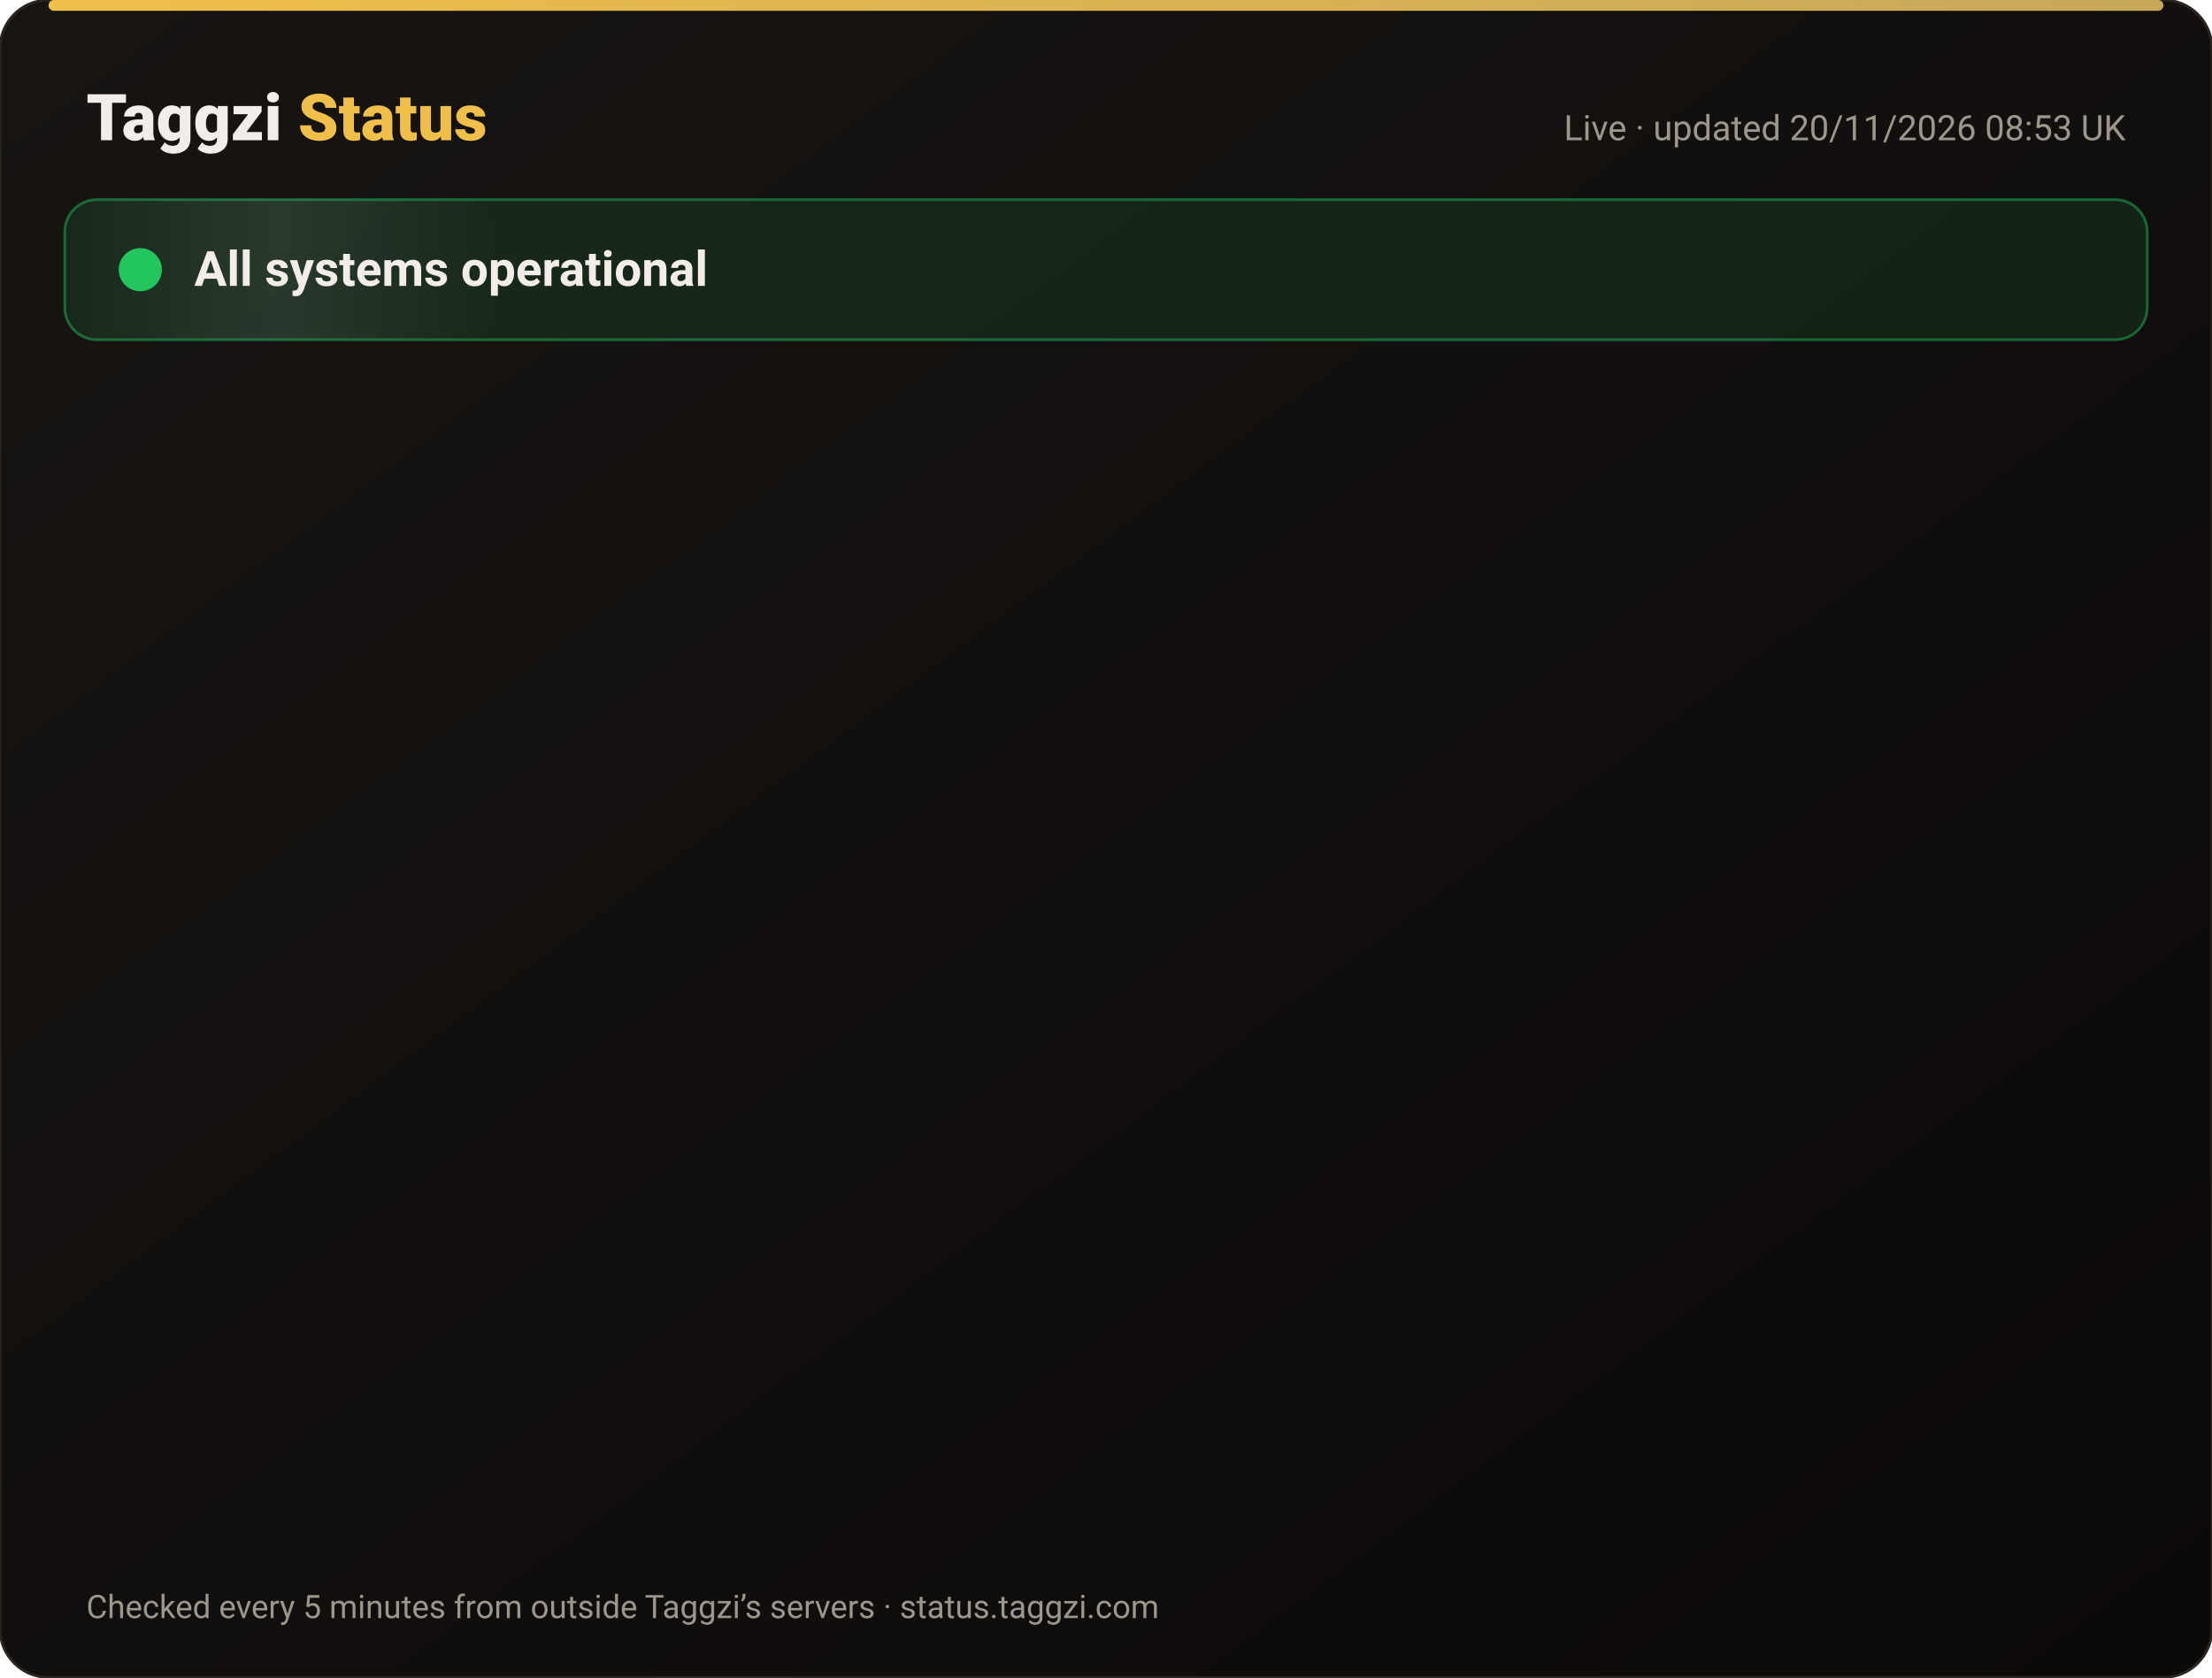
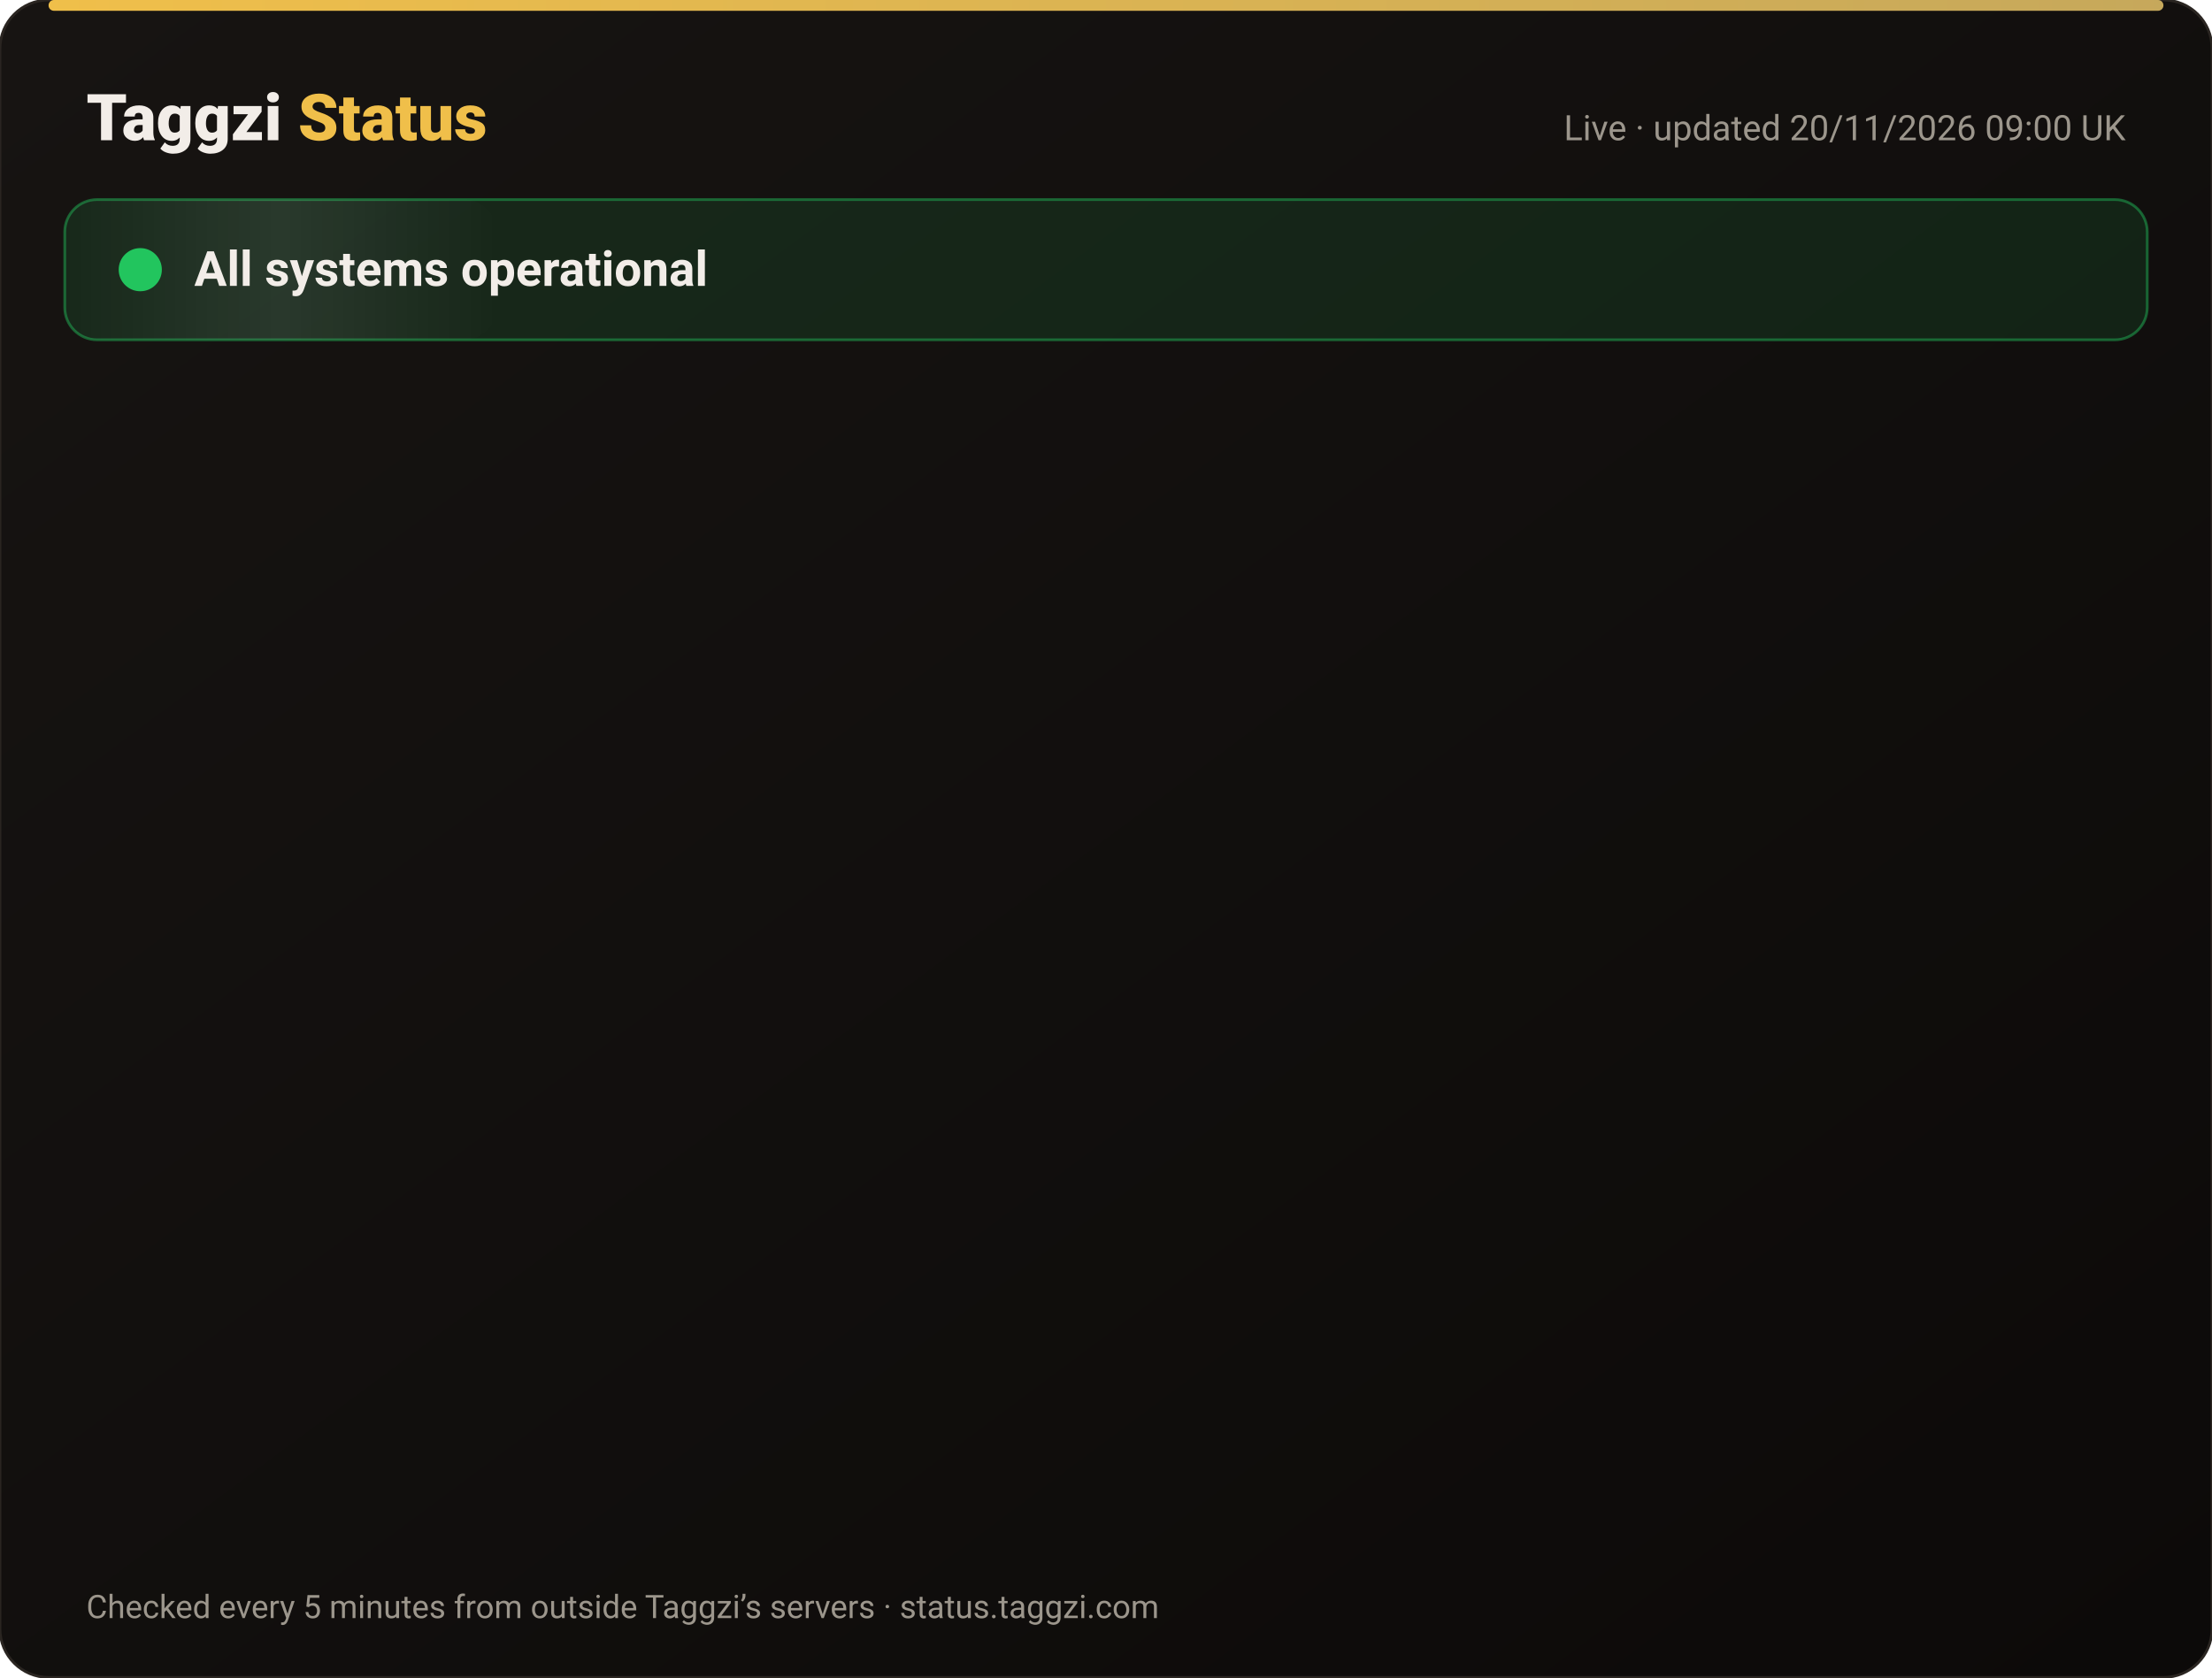
<svg xmlns="http://www.w3.org/2000/svg" width="820" height="622" viewBox="0 0 820 622" font-family="-apple-system,Segoe UI,Roboto,Helvetica,Arial,sans-serif">
  <defs>
    <linearGradient id="bg" x1="0" y1="0" x2="1" y2="1">
      <stop offset="0" stop-color="#171412" />
      <stop offset="1" stop-color="#0C0A09" />
    </linearGradient>
    <linearGradient id="gold" x1="0" x2="1">
      <stop offset="0" stop-color="#F0BF4A" />
      <stop offset="1" stop-color="#c6a85b" />
    </linearGradient>
    <linearGradient id="shine" x1="0" x2="1">
      <stop offset="0" stop-color="#fff" stop-opacity="0" />
      <stop offset=".5" stop-color="#fff" stop-opacity=".08" />
      <stop offset="1" stop-color="#fff" stop-opacity="0" />
    </linearGradient>
  </defs>
  <rect width="820" height="622" rx="18" fill="url(#bg)" stroke="#2a2521" />
  <rect x="18" y="0" width="784" height="4" rx="2" fill="url(#gold)" />
  <text x="32" y="52" font-size="24" font-weight="800" fill="#F2EDE8">Taggzi <tspan fill="#F0BF4A">Status</tspan>
  </text>
-   <text x="788" y="52" font-size="13" fill="#9C968C" text-anchor="end">Live · updated 20/11/2026 08:53 UK</text>
+   <text x="788" y="52" font-size="13" fill="#9C968C" text-anchor="end">Live · updated 20/11/2026 09:00 UK</text>
  <rect x="24" y="74" width="772" height="52" rx="12" fill="#22c55e" fill-opacity=".12" stroke="#22c55e" stroke-opacity=".45" />
  <rect x="24" y="74" width="160" height="52" rx="12" fill="url(#shine)">
    <animate attributeName="x" from="-160" to="820" dur="4s" repeatCount="indefinite" />
  </rect>
  <circle cx="52" cy="100" r="7" fill="#22c55e" />
  <circle cx="52" cy="100" r="7" fill="none" stroke="#22c55e" stroke-width="2">
    <animate attributeName="r" values="7;15;7" dur="2s" repeatCount="indefinite" />
    <animate attributeName="opacity" values=".9;0;.9" dur="2s" repeatCount="indefinite" />
  </circle>
  <text x="72" y="106" font-size="18" font-weight="700" fill="#F2EDE8">All systems operational</text>
  <g opacity="0">
    <animate attributeName="opacity" from="0" to="1" begin="0.00s" dur=".6s" fill="freeze" />
    <line x1="32" y1="188" x2="788" y2="188" stroke="#2a2521" />
    <circle cx="44" cy="166" r="6" fill="#22c55e">
      <animate attributeName="opacity" values="1;.45;1" dur="2.4s" begin="0.00s" repeatCount="indefinite" />
    </circle>
    <text x="62" y="171" font-size="15" font-weight="650" fill="#F2EDE8">Website</text>
    <text x="630" y="171" font-size="13" fill="#9C968C" text-anchor="end">99.97% uptime</text>
    <rect x="648" y="154" width="140" height="24" rx="12" fill="#22c55e" fill-opacity=".14" stroke="#22c55e" stroke-opacity=".5" />
    <text x="718" y="171" font-size="12" font-weight="700" fill="#22c55e" text-anchor="middle">Operational</text>
  </g>
  <g opacity="0">
    <animate attributeName="opacity" from="0" to="1" begin="0.15s" dur=".6s" fill="freeze" />
    <line x1="32" y1="234" x2="788" y2="234" stroke="#2a2521" />
    <circle cx="44" cy="212" r="6" fill="#22c55e">
      <animate attributeName="opacity" values="1;.45;1" dur="2.4s" begin="0.15s" repeatCount="indefinite" />
    </circle>
    <text x="62" y="217" font-size="15" font-weight="650" fill="#F2EDE8">Tag scans</text>
    <text x="630" y="217" font-size="13" fill="#9C968C" text-anchor="end">99.97% uptime</text>
    <rect x="648" y="200" width="140" height="24" rx="12" fill="#22c55e" fill-opacity=".14" stroke="#22c55e" stroke-opacity=".5" />
    <text x="718" y="217" font-size="12" font-weight="700" fill="#22c55e" text-anchor="middle">Operational</text>
  </g>
  <g opacity="0">
    <animate attributeName="opacity" from="0" to="1" begin="0.30s" dur=".6s" fill="freeze" />
    <line x1="32" y1="280" x2="788" y2="280" stroke="#2a2521" />
    <circle cx="44" cy="258" r="6" fill="#22c55e">
      <animate attributeName="opacity" values="1;.45;1" dur="2.4s" begin="0.30s" repeatCount="indefinite" />
    </circle>
    <text x="62" y="263" font-size="15" font-weight="650" fill="#F2EDE8">Manual tag lookup</text>
    <text x="630" y="263" font-size="13" fill="#9C968C" text-anchor="end">99.97% uptime</text>
    <rect x="648" y="246" width="140" height="24" rx="12" fill="#22c55e" fill-opacity=".14" stroke="#22c55e" stroke-opacity=".5" />
    <text x="718" y="263" font-size="12" font-weight="700" fill="#22c55e" text-anchor="middle">Operational</text>
  </g>
  <g opacity="0">
    <animate attributeName="opacity" from="0" to="1" begin="0.45s" dur=".6s" fill="freeze" />
    <line x1="32" y1="326" x2="788" y2="326" stroke="#2a2521" />
    <circle cx="44" cy="304" r="6" fill="#22c55e">
      <animate attributeName="opacity" values="1;.45;1" dur="2.4s" begin="0.45s" repeatCount="indefinite" />
    </circle>
    <text x="62" y="309" font-size="15" font-weight="650" fill="#F2EDE8">App &amp; login</text>
    <text x="630" y="309" font-size="13" fill="#9C968C" text-anchor="end">99.97% uptime</text>
    <rect x="648" y="292" width="140" height="24" rx="12" fill="#22c55e" fill-opacity=".14" stroke="#22c55e" stroke-opacity=".5" />
    <text x="718" y="309" font-size="12" font-weight="700" fill="#22c55e" text-anchor="middle">Operational</text>
  </g>
  <g opacity="0">
    <animate attributeName="opacity" from="0" to="1" begin="0.60s" dur=".6s" fill="freeze" />
    <line x1="32" y1="372" x2="788" y2="372" stroke="#2a2521" />
    <circle cx="44" cy="350" r="6" fill="#22c55e">
      <animate attributeName="opacity" values="1;.45;1" dur="2.4s" begin="0.60s" repeatCount="indefinite" />
    </circle>
    <text x="62" y="355" font-size="15" font-weight="650" fill="#F2EDE8">Community alerts</text>
    <text x="630" y="355" font-size="13" fill="#9C968C" text-anchor="end">99.97% uptime</text>
    <rect x="648" y="338" width="140" height="24" rx="12" fill="#22c55e" fill-opacity=".14" stroke="#22c55e" stroke-opacity=".5" />
    <text x="718" y="355" font-size="12" font-weight="700" fill="#22c55e" text-anchor="middle">Operational</text>
  </g>
  <g opacity="0">
    <animate attributeName="opacity" from="0" to="1" begin="0.75s" dur=".6s" fill="freeze" />
    <line x1="32" y1="418" x2="788" y2="418" stroke="#2a2521" />
    <circle cx="44" cy="396" r="6" fill="#22c55e">
      <animate attributeName="opacity" values="1;.45;1" dur="2.4s" begin="0.75s" repeatCount="indefinite" />
    </circle>
    <text x="62" y="401" font-size="15" font-weight="650" fill="#F2EDE8">Private calling</text>
    <text x="630" y="401" font-size="13" fill="#9C968C" text-anchor="end">99.97% uptime</text>
    <rect x="648" y="384" width="140" height="24" rx="12" fill="#22c55e" fill-opacity=".14" stroke="#22c55e" stroke-opacity=".5" />
    <text x="718" y="401" font-size="12" font-weight="700" fill="#22c55e" text-anchor="middle">Operational</text>
  </g>
  <g opacity="0">
    <animate attributeName="opacity" from="0" to="1" begin="0.90s" dur=".6s" fill="freeze" />
    <line x1="32" y1="464" x2="788" y2="464" stroke="#2a2521" />
    <circle cx="44" cy="442" r="6" fill="#22c55e">
      <animate attributeName="opacity" values="1;.45;1" dur="2.4s" begin="0.90s" repeatCount="indefinite" />
    </circle>
    <text x="62" y="447" font-size="15" font-weight="650" fill="#F2EDE8">Payments</text>
    <text x="630" y="447" font-size="13" fill="#9C968C" text-anchor="end">99.97% uptime</text>
    <rect x="648" y="430" width="140" height="24" rx="12" fill="#22c55e" fill-opacity=".14" stroke="#22c55e" stroke-opacity=".5" />
    <text x="718" y="447" font-size="12" font-weight="700" fill="#22c55e" text-anchor="middle">Operational</text>
  </g>
  <g opacity="0">
    <animate attributeName="opacity" from="0" to="1" begin="1.05s" dur=".6s" fill="freeze" />
    <line x1="32" y1="510" x2="788" y2="510" stroke="#2a2521" />
    <circle cx="44" cy="488" r="6" fill="#22c55e">
      <animate attributeName="opacity" values="1;.45;1" dur="2.4s" begin="1.05s" repeatCount="indefinite" />
    </circle>
    <text x="62" y="493" font-size="15" font-weight="650" fill="#F2EDE8">Email &amp; support</text>
    <text x="630" y="493" font-size="13" fill="#9C968C" text-anchor="end">99.97% uptime</text>
    <rect x="648" y="476" width="140" height="24" rx="12" fill="#22c55e" fill-opacity=".14" stroke="#22c55e" stroke-opacity=".5" />
    <text x="718" y="493" font-size="12" font-weight="700" fill="#22c55e" text-anchor="middle">Operational</text>
  </g>
  <g opacity="0">
    <animate attributeName="opacity" from="0" to="1" begin="1.20s" dur=".6s" fill="freeze" />
    <line x1="32" y1="556" x2="788" y2="556" stroke="#2a2521" />
    <circle cx="44" cy="534" r="6" fill="#22c55e">
      <animate attributeName="opacity" values="1;.45;1" dur="2.4s" begin="1.20s" repeatCount="indefinite" />
    </circle>
    <text x="62" y="539" font-size="15" font-weight="650" fill="#F2EDE8">Secure connection (SSL)</text>
    <text x="630" y="539" font-size="13" fill="#9C968C" text-anchor="end">100.00% uptime</text>
    <rect x="648" y="522" width="140" height="24" rx="12" fill="#22c55e" fill-opacity=".14" stroke="#22c55e" stroke-opacity=".5" />
    <text x="718" y="539" font-size="12" font-weight="700" fill="#22c55e" text-anchor="middle">Operational</text>
  </g>
  <text x="32" y="600" font-size="12" fill="#9C968C">Checked every 5 minutes from outside Taggzi’s servers · status.taggzi.com</text>
</svg>
